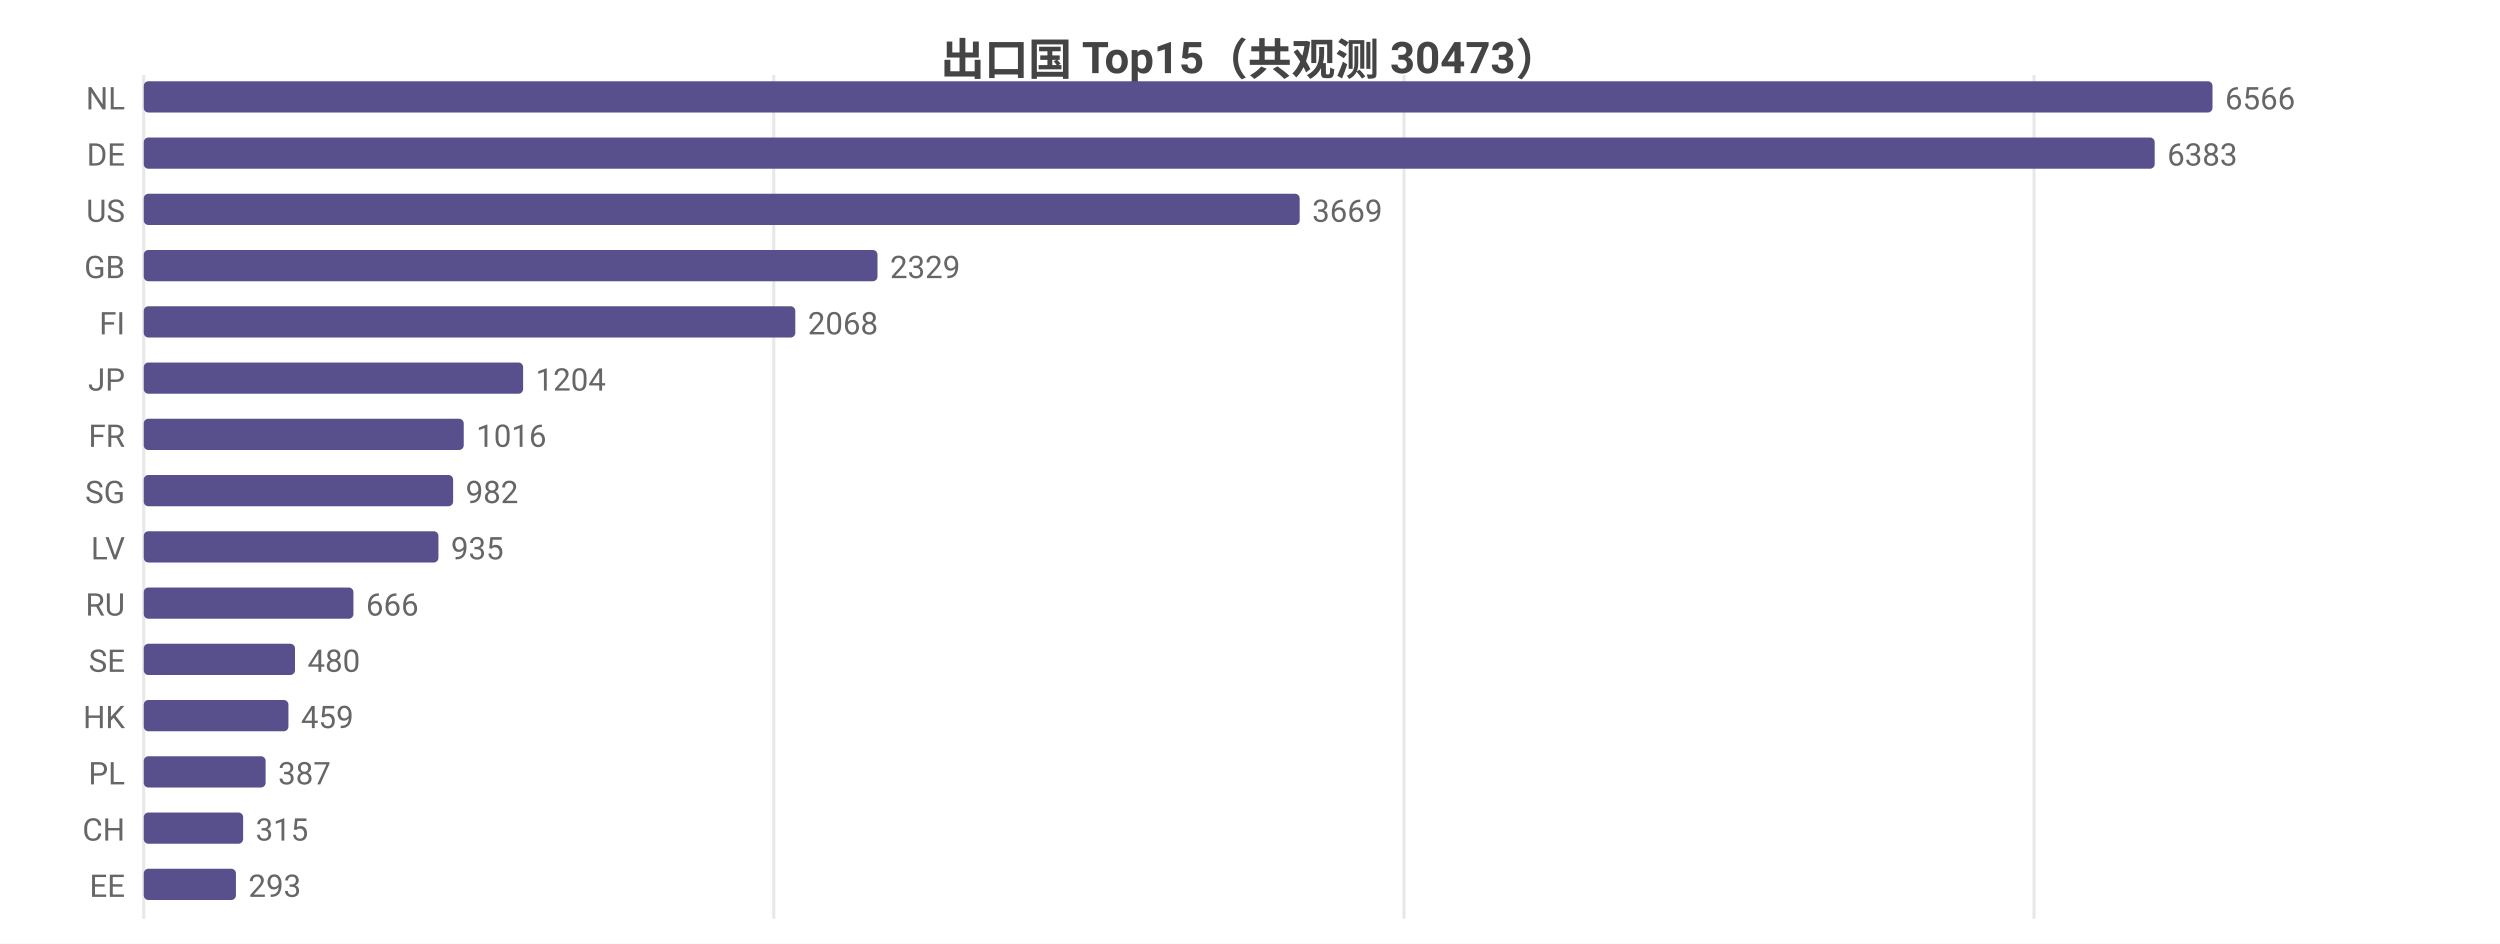
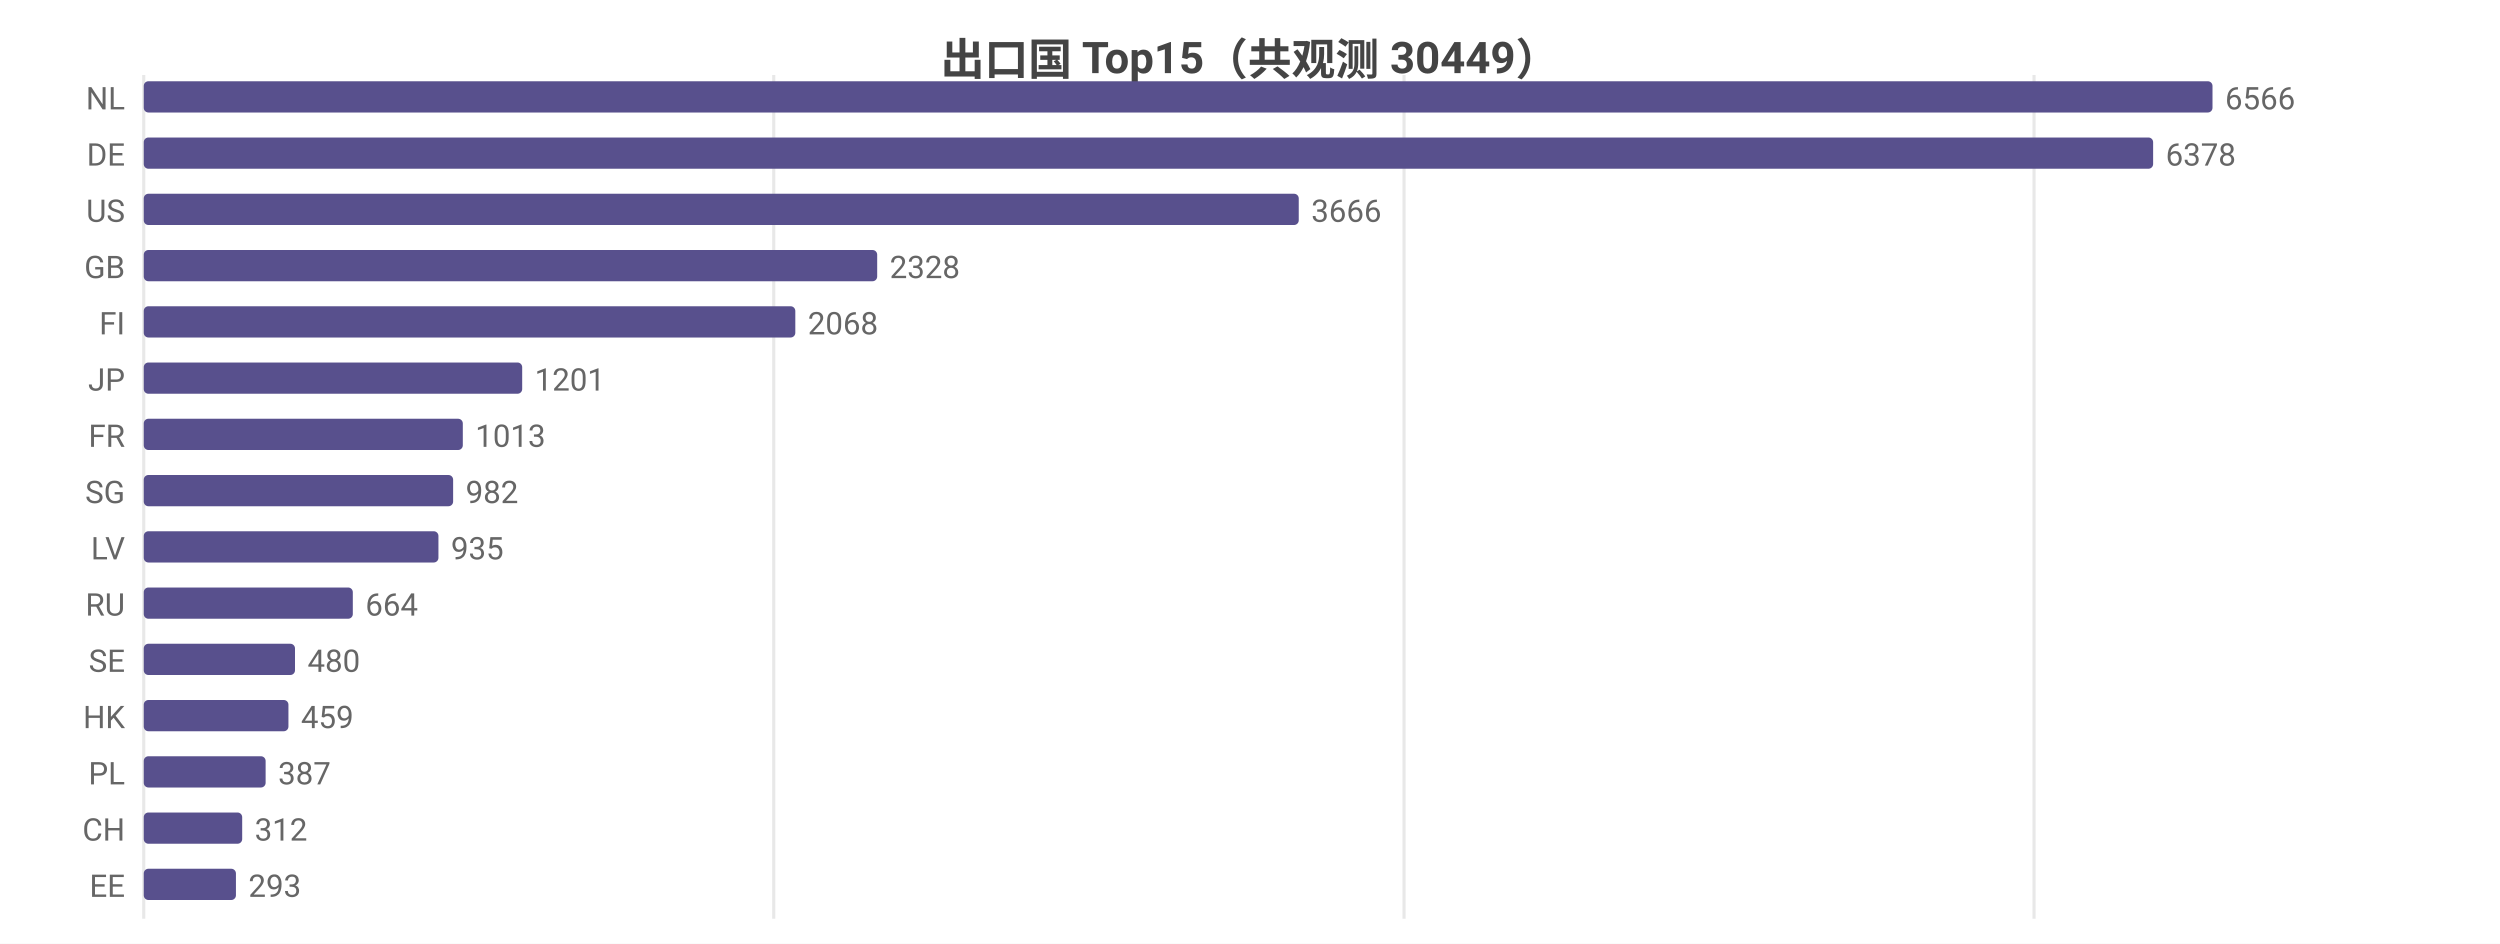
<svg xmlns="http://www.w3.org/2000/svg" width="800" height="302" viewBox="0 0 800 302">
  <rect width="800" height="302" fill="#ffffff" />
  <style>text{font-family:system-ui,-apple-system,'Segoe UI',Roboto,'PingFang SC','Microsoft YaHei','Noto Sans CJK SC',sans-serif}.g{stroke:#e8e8e8;stroke-width:1}.a{stroke:#999;stroke-width:1}.t{font-size:10px;fill:#666}.m{font-size:10px;text-anchor:middle;fill:#666}.e{font-size:10px;text-anchor:end;fill:#666}.l{font-size:11px;fill:#333}.tt{font-size:14px;font-weight:600;text-anchor:middle;fill:#444}.em{font-size:13px;text-anchor:middle;fill:#999}</style>
-   <text class="tt" x="400.0" y="24">出口国 Top15（共观测 30473）</text>
+   <text class="tt" x="400.0" y="24">出口国 Top15（共观测 30449）</text>
  <line class="g" x1="46" y1="24" x2="46" y2="294" />
  <line class="g" x1="247.6" y1="24" x2="247.6" y2="294" />
  <line class="g" x1="449.3" y1="24" x2="449.3" y2="294" />
  <line class="g" x1="650.9" y1="24" x2="650.9" y2="294" />
  <text class="e" x="40" y="35">NL</text>
  <rect x="46" y="26" width="662" height="10" fill="#58508d" rx="1.5" />
  <text class="t" x="712" y="35">6566</text>
  <text class="e" x="40" y="53">DE</text>
-   <rect x="46" y="44" width="643.5" height="10" fill="#58508d" rx="1.5" />
-   <text class="t" x="693.5" y="53">6383</text>
+   <rect x="46" y="44" width="643.0" height="10" fill="#58508d" rx="1.5" />
+   <text class="t" x="693.0" y="53">6378</text>
  <text class="e" x="40" y="71">US</text>
-   <rect x="46" y="62" width="369.9" height="10" fill="#58508d" rx="1.5" />
-   <text class="t" x="419.9" y="71">3669</text>
+   <rect x="46" y="62" width="369.6" height="10" fill="#58508d" rx="1.5" />
+   <text class="t" x="419.6" y="71">3666</text>
  <text class="e" x="40" y="89">GB</text>
-   <rect x="46" y="80" width="234.8" height="10" fill="#58508d" rx="1.5" />
-   <text class="t" x="284.8" y="89">2329</text>
+   <rect x="46" y="80" width="234.7" height="10" fill="#58508d" rx="1.5" />
+   <text class="t" x="284.7" y="89">2328</text>
  <text class="e" x="40" y="107">FI</text>
  <rect x="46" y="98" width="208.5" height="10" fill="#58508d" rx="1.5" />
  <text class="t" x="258.5" y="107">2068</text>
  <text class="e" x="40" y="125">JP</text>
-   <rect x="46" y="116" width="121.4" height="10" fill="#58508d" rx="1.5" />
-   <text class="t" x="171.4" y="125">1204</text>
+   <rect x="46" y="116" width="121.1" height="10" fill="#58508d" rx="1.5" />
+   <text class="t" x="171.1" y="125">1201</text>
  <text class="e" x="40" y="143">FR</text>
-   <rect x="46" y="134" width="102.4" height="10" fill="#58508d" rx="1.5" />
-   <text class="t" x="152.4" y="143">1016</text>
+   <rect x="46" y="134" width="102.1" height="10" fill="#58508d" rx="1.5" />
+   <text class="t" x="152.1" y="143">1013</text>
  <text class="e" x="40" y="161">SG</text>
  <rect x="46" y="152" width="99.0" height="10" fill="#58508d" rx="1.5" />
  <text class="t" x="149.0" y="161">982</text>
  <text class="e" x="40" y="179">LV</text>
  <rect x="46" y="170" width="94.3" height="10" fill="#58508d" rx="1.5" />
  <text class="t" x="144.3" y="179">935</text>
  <text class="e" x="40" y="197">RU</text>
-   <rect x="46" y="188" width="67.1" height="10" fill="#58508d" rx="1.5" />
-   <text class="t" x="117.1" y="197">666</text>
+   <rect x="46" y="188" width="66.9" height="10" fill="#58508d" rx="1.5" />
+   <text class="t" x="116.9" y="197">664</text>
  <text class="e" x="40" y="215">SE</text>
  <rect x="46" y="206" width="48.4" height="10" fill="#58508d" rx="1.5" />
  <text class="t" x="98.4" y="215">480</text>
  <text class="e" x="40" y="233">HK</text>
  <rect x="46" y="224" width="46.3" height="10" fill="#58508d" rx="1.5" />
  <text class="t" x="96.3" y="233">459</text>
  <text class="e" x="40" y="251">PL</text>
  <rect x="46" y="242" width="39.0" height="10" fill="#58508d" rx="1.5" />
  <text class="t" x="89.0" y="251">387</text>
  <text class="e" x="40" y="269">CH</text>
-   <rect x="46" y="260" width="31.8" height="10" fill="#58508d" rx="1.5" />
-   <text class="t" x="81.8" y="269">315</text>
+   <rect x="46" y="260" width="31.5" height="10" fill="#58508d" rx="1.5" />
+   <text class="t" x="81.5" y="269">312</text>
  <text class="e" x="40" y="287">EE</text>
  <rect x="46" y="278" width="29.5" height="10" fill="#58508d" rx="1.5" />
  <text class="t" x="79.5" y="287">293</text>
</svg>
